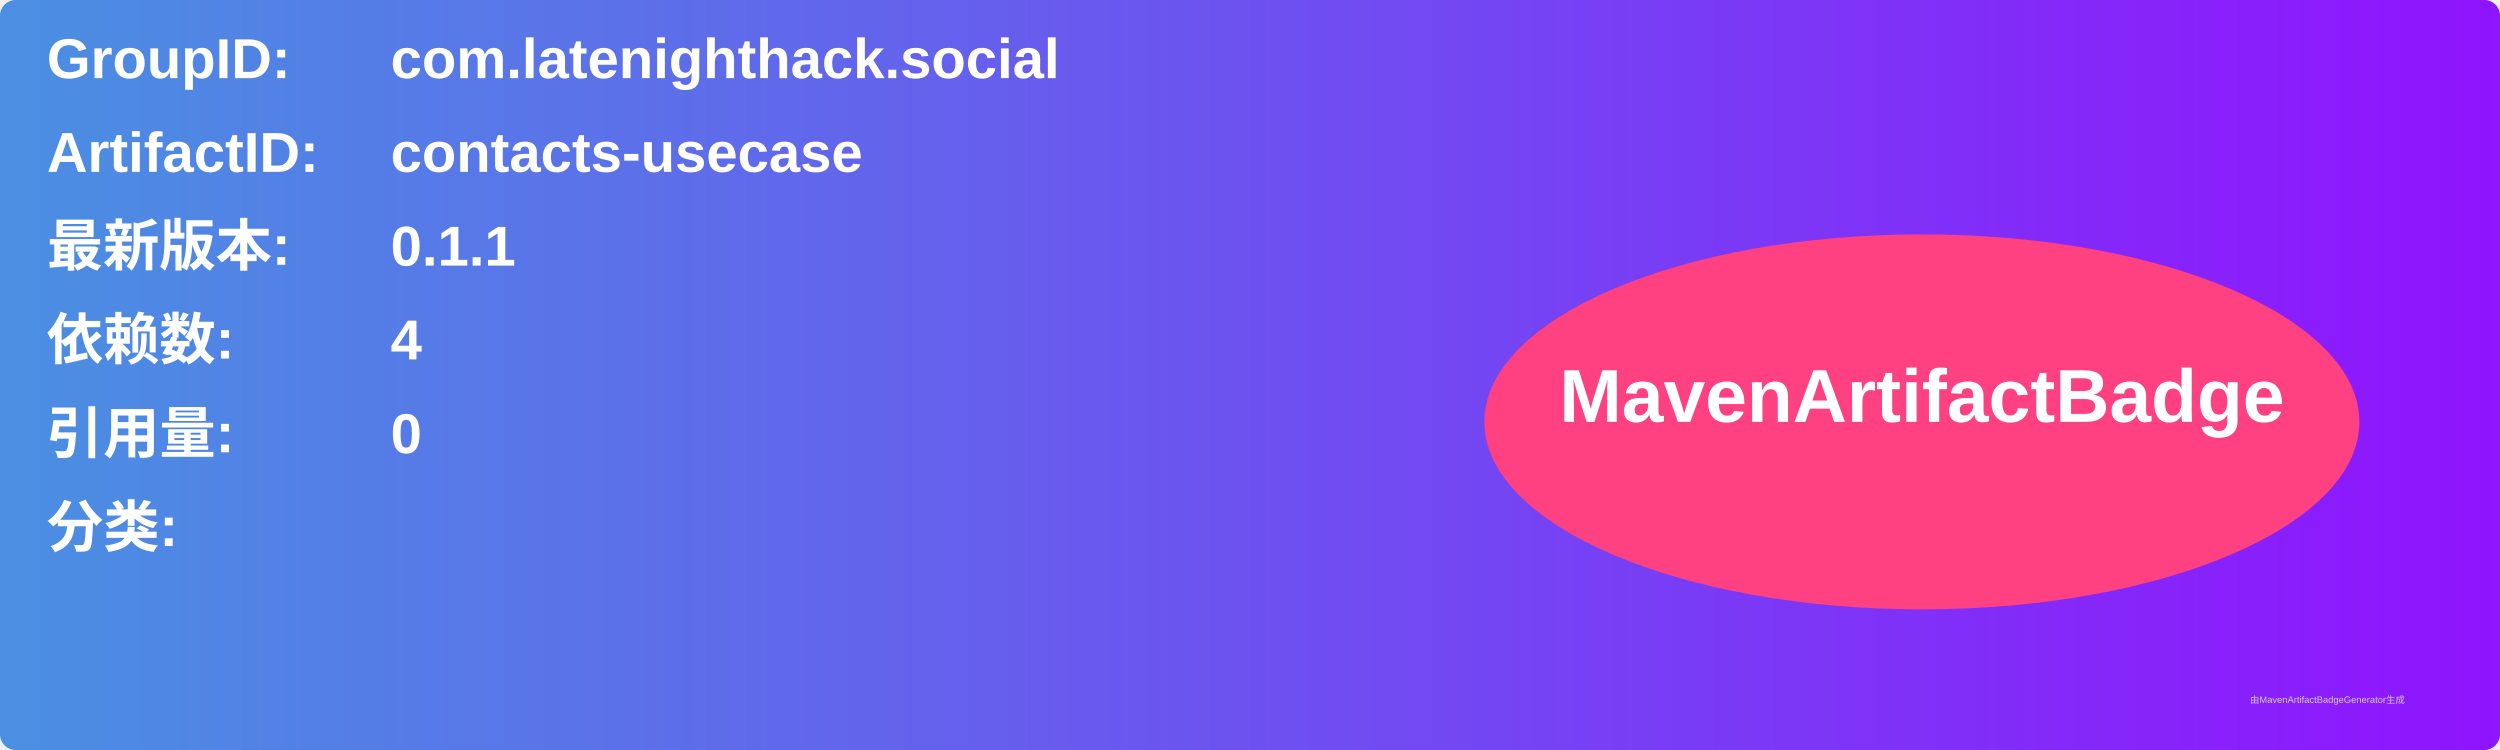
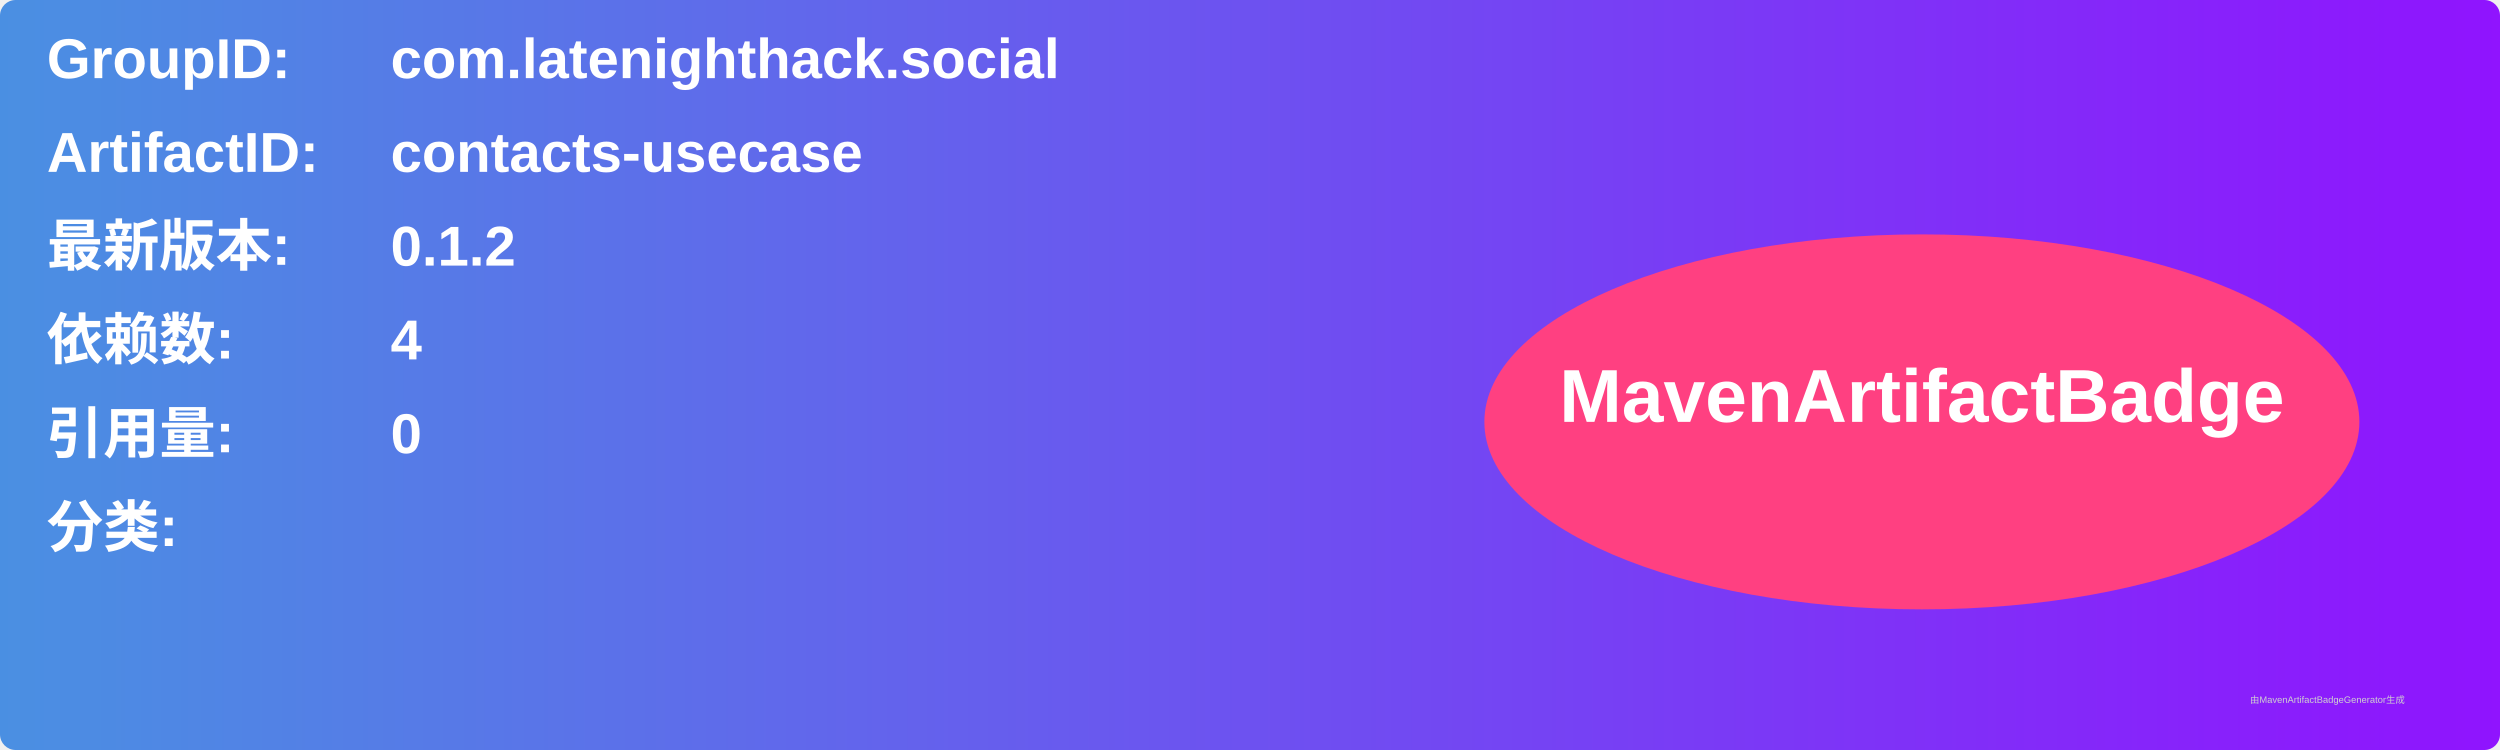
<svg xmlns="http://www.w3.org/2000/svg" width="800" height="240" viewBox="0 0 800 240">
  <linearGradient id="grad" x1="0%" y1="0%" x2="100%" y2="0%">
    <stop offset="0%" stop-color="#4a90e2" />
    <stop offset="100%" stop-color="#9013fe" />
  </linearGradient>
  <rect width="100%" height="100%" rx="5" ry="5" fill="url(#grad)" />
  <g transform="translate(15, 15)">
    <text x="0" y="10" font-family="Arial" font-size="18" fill="white" font-weight="bold" width="260">GroupID:</text>
    <text x="110" y="10" font-family="Arial" font-size="18" fill="white" font-weight="bold" width="460">com.latenighthack.social</text>
    <text x="0" y="40" font-family="Arial" font-size="18" fill="white" font-weight="bold" width="260">ArtifactID:</text>
    <text x="110" y="40" font-family="Arial" font-size="18" fill="white" font-weight="bold" width="460">contacts-usecase</text>
    <text x="0" y="70" font-family="Arial" font-size="18" fill="white" font-weight="bold">最新版本:</text>
    <text x="110" y="70" font-family="Arial" font-size="18" fill="white" font-weight="bold">
-       <tspan font-weight="bold">0.1.1</tspan>
+       <tspan font-weight="bold">0.1.2</tspan>
    </text>
    <text x="0" y="100" font-family="Arial" font-size="18" fill="white" font-weight="bold">依赖数: </text>
    <text x="110" y="100" font-family="Arial" font-size="18" fill="white">
      <tspan font-weight="bold">4</tspan>
    </text>
    <text x="0" y="130" font-family="Arial" font-size="18" fill="white" font-weight="bold">引用量: </text>
    <text x="110" y="130" font-family="Arial" font-size="18" fill="white">
      <tspan font-weight="bold">0</tspan>
    </text>
    <text x="0" y="160" font-family="Arial" font-size="18" fill="white" font-weight="bold">分类:</text>
    <text x="10" y="190" font-family="Arial" font-size="10" fill="white">
      <tspan font-weight="bold" />
    </text>
    <ellipse cx="600" cy="120" rx="140" ry="60" fill="#ff4081" />
    <text x="600" y="120" text-anchor="middle" font-family="Arial" font-size="24" fill="white" font-weight="bold">MavenArtifactBadge</text>
  </g>
  <text x="720" y="225" font-family="Arial" font-size="3" fill="#d0d0d0">由MavenArtifactBadgeGenerator生成</text>
</svg>
